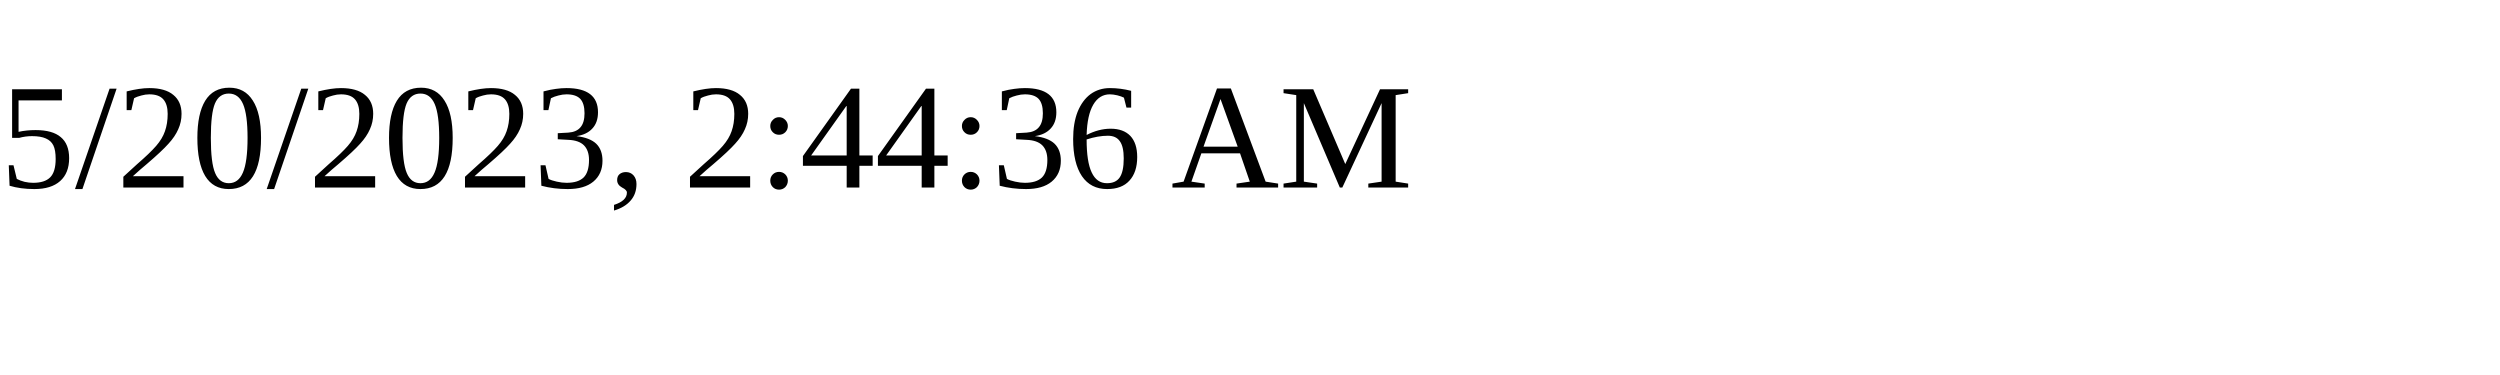
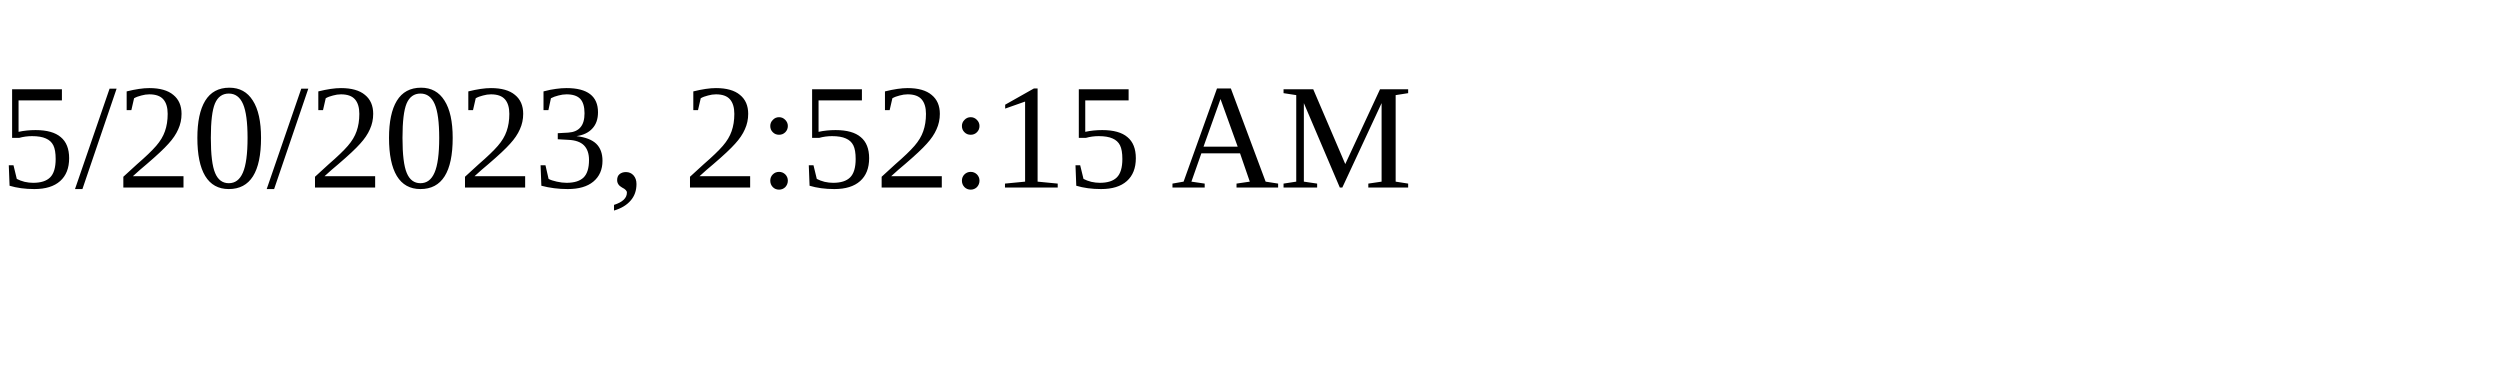
<svg xmlns="http://www.w3.org/2000/svg" height="30" width="200">
-   <text x="0" y="15">5/20/2023, 2:44:36 AM</text>
+   <text x="0" y="15">5/20/2023, 2:52:15 AM</text>
</svg>
